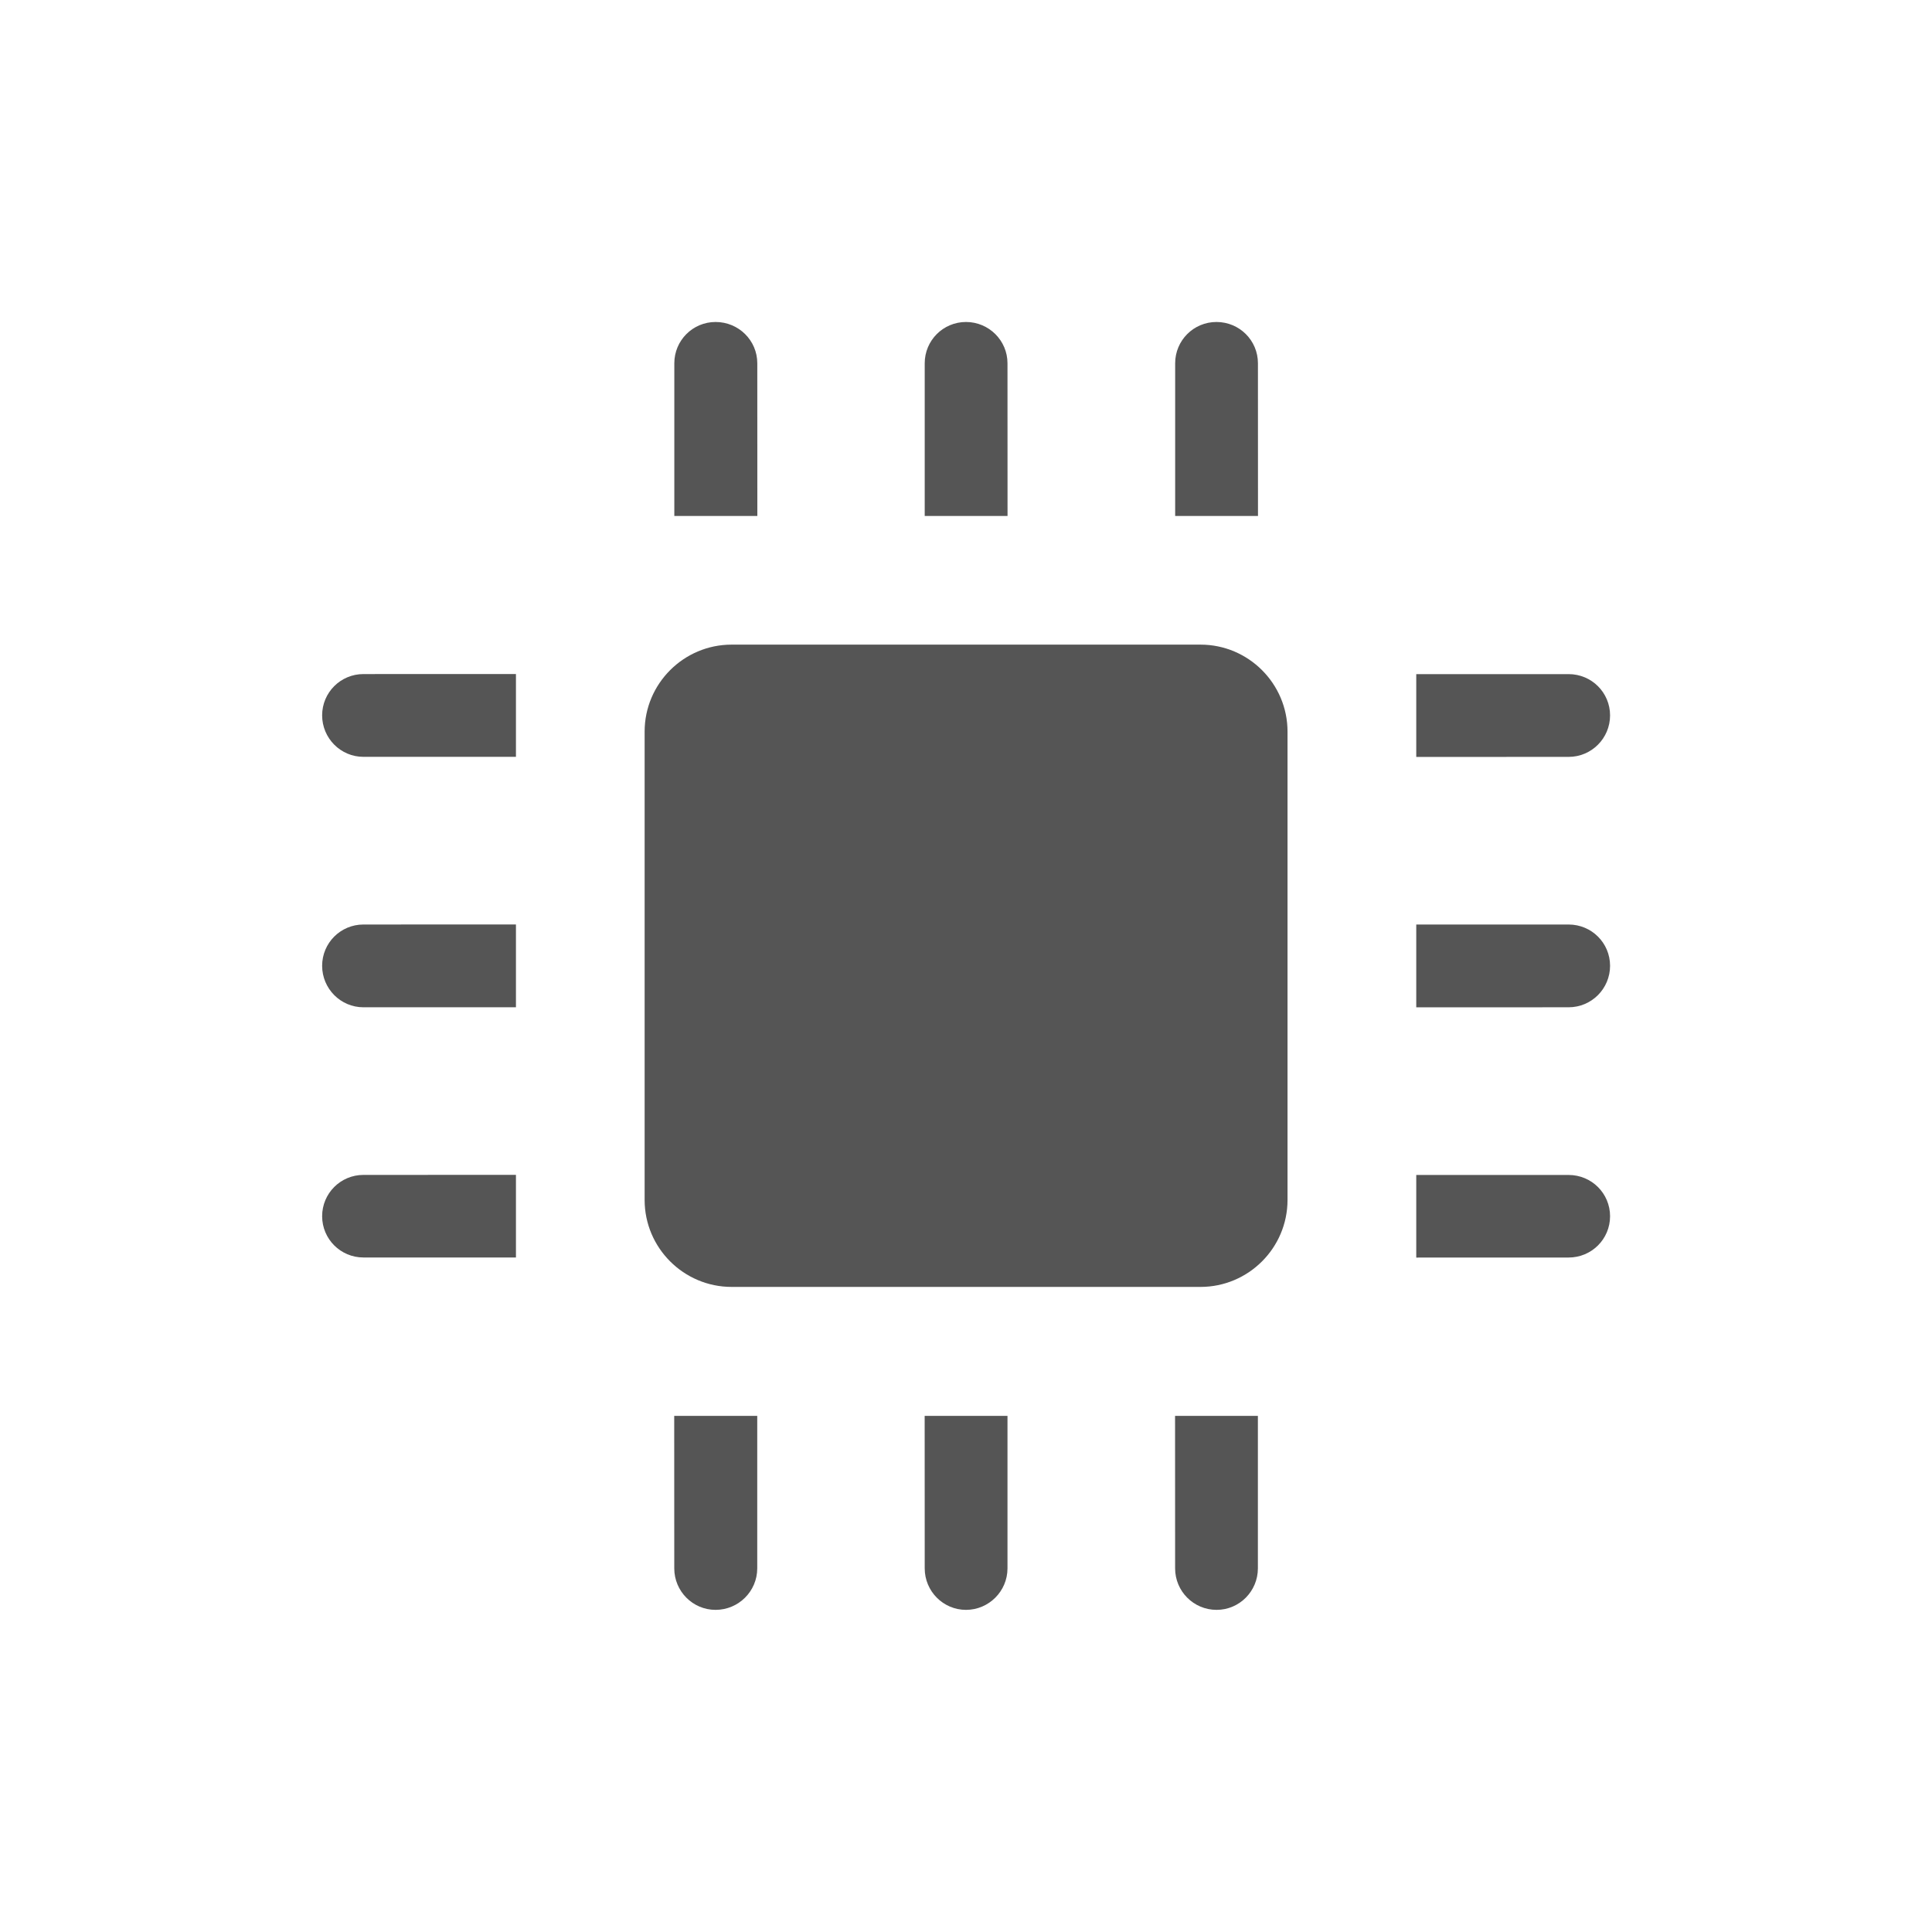
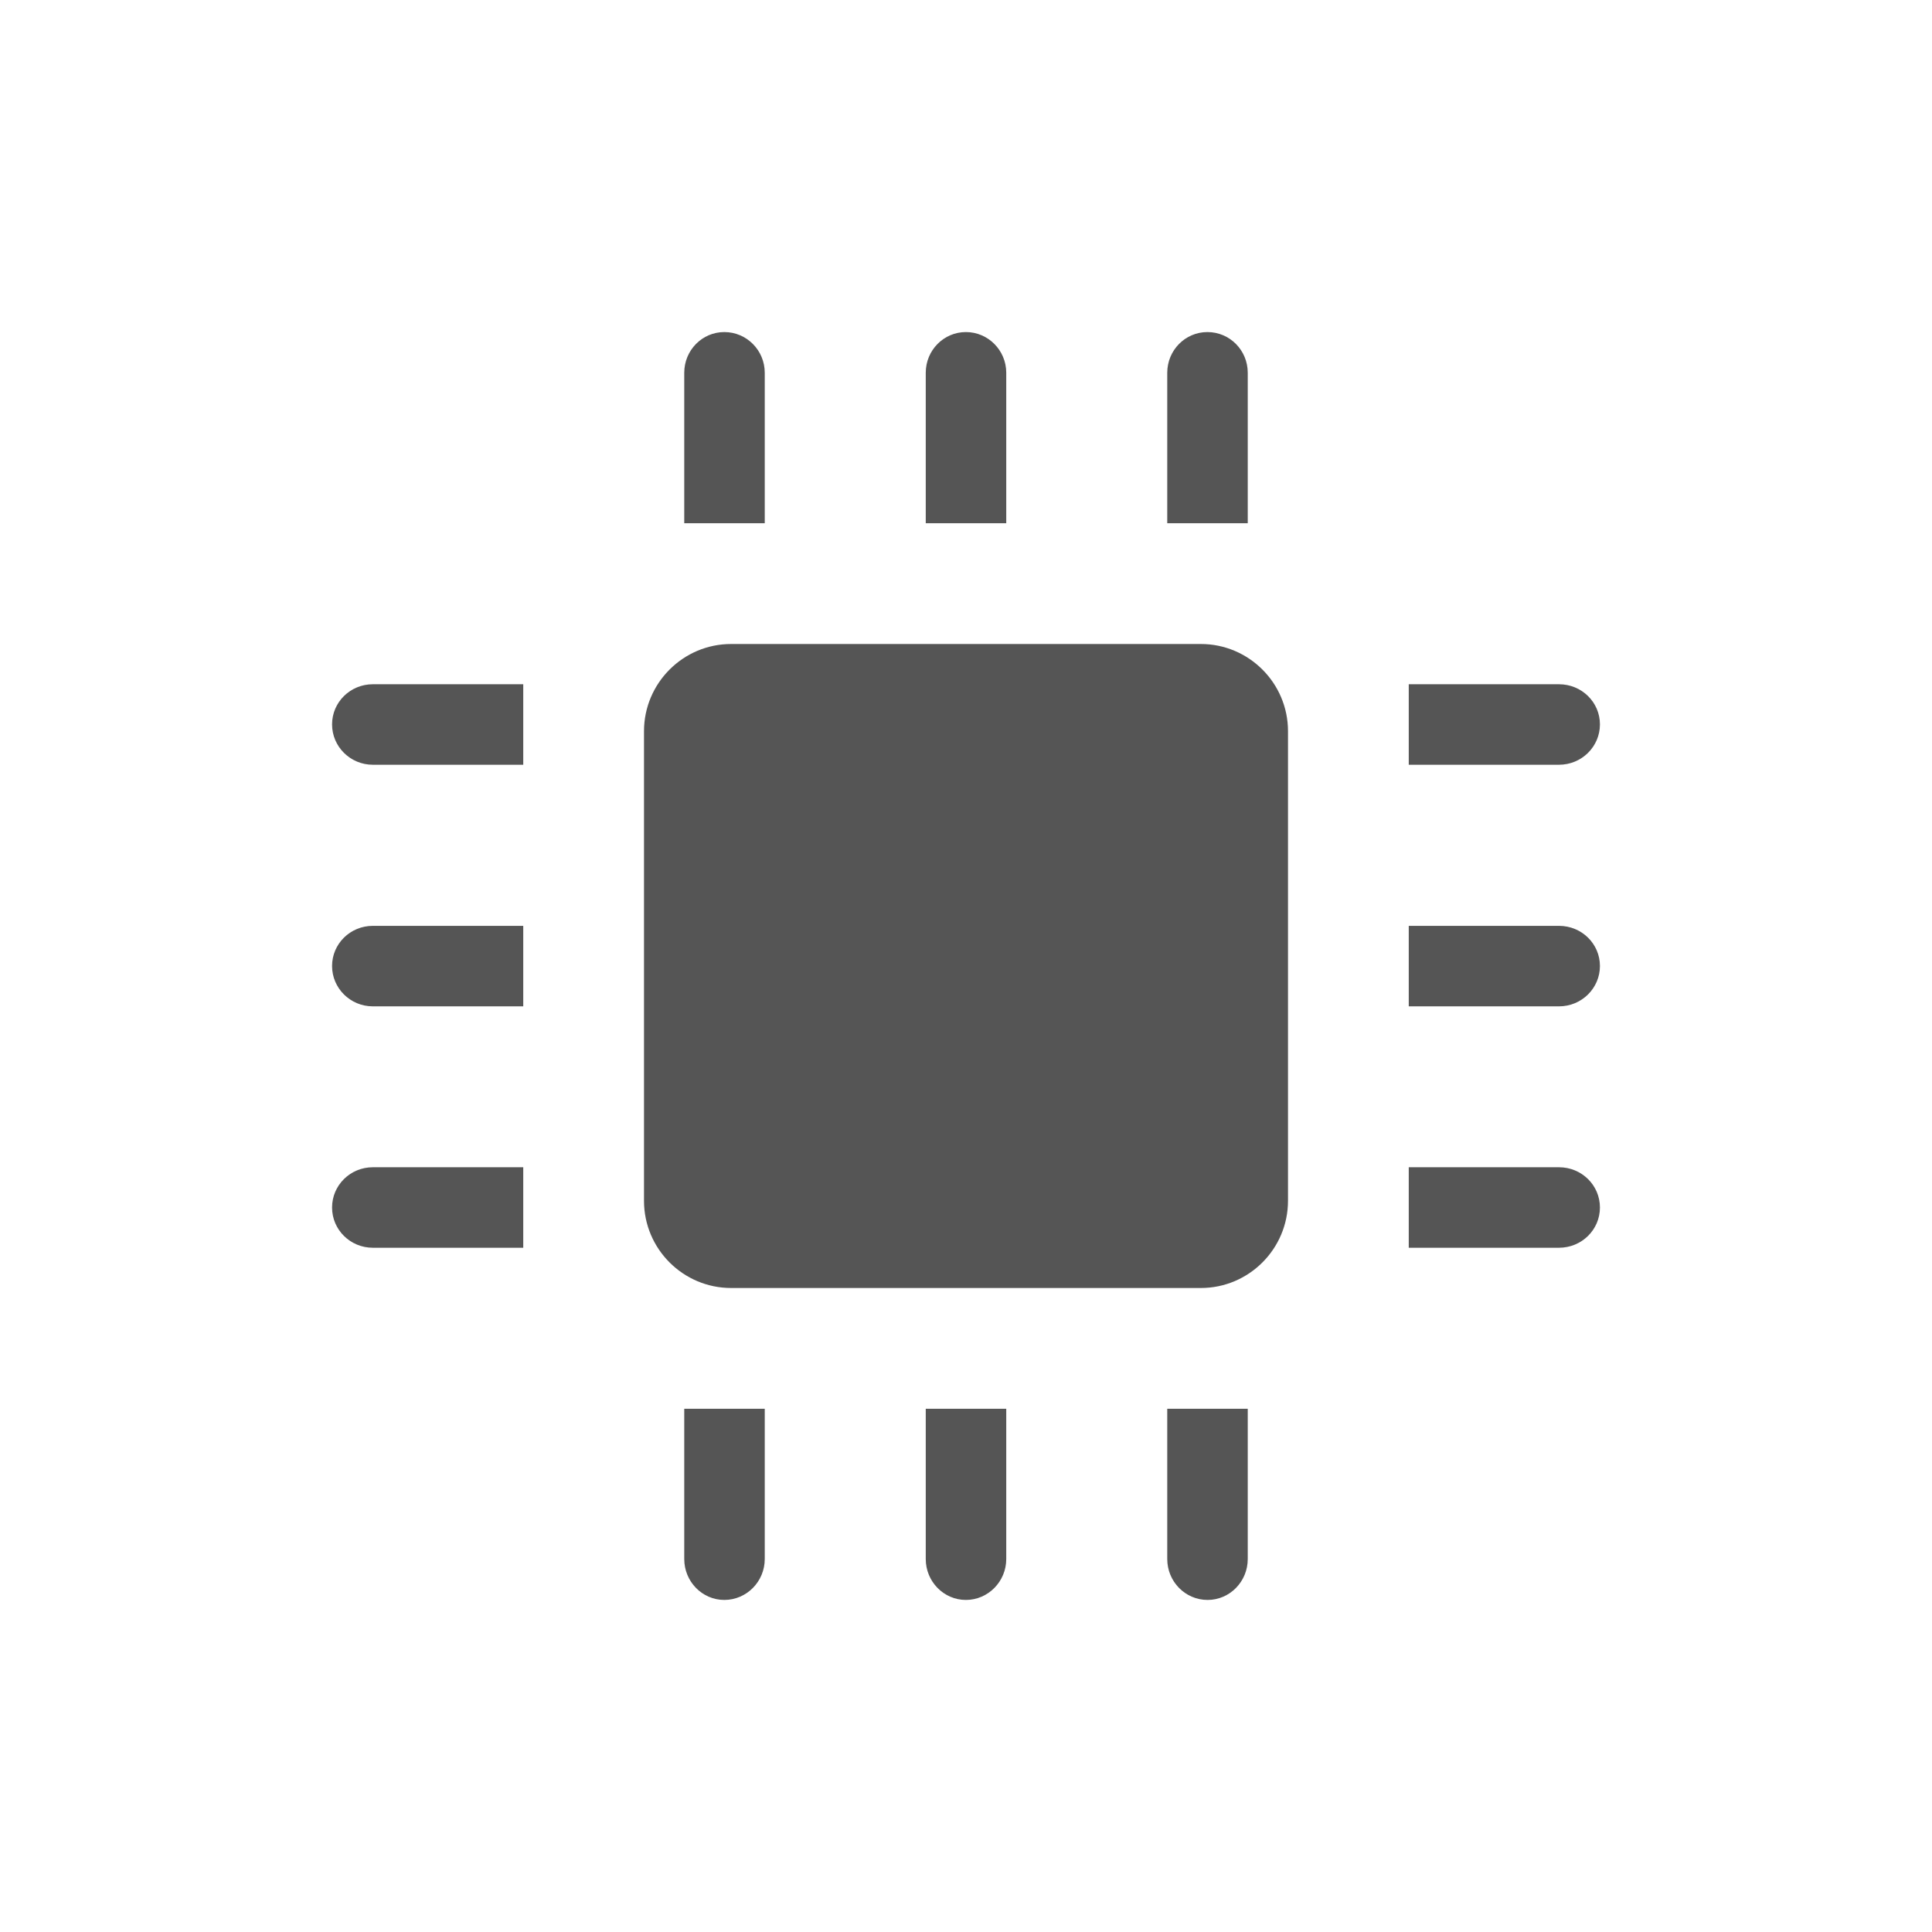
- <svg xmlns="http://www.w3.org/2000/svg" width="47.5" height="47.5" viewBox="0 0 38 38">
-   <g style="fill:#555">
-     <path d="m 14.895,7.145 c 0,-0.449 -0.367,-0.812 -0.82,-0.812 -0.449,0 -0.812,0.363 -0.812,0.812 l 0,3.004 1.633,0 z" />
-     <path d="m 13.262,30.848 c 0,0.449 0.363,0.816 0.812,0.816 0.453,0 0.82,-0.367 0.82,-0.816 l 0,-3 -1.633,0 z" />
-     <path d="m 19.816,7.145 c 0,-0.449 -0.367,-0.812 -0.816,-0.812 -0.449,0 -0.812,0.363 -0.812,0.812 l 0,3.004 1.629,0 z" />
-     <path d="m 18.188,30.848 c 0,0.449 0.363,0.816 0.812,0.816 0.449,0 0.816,-0.367 0.816,-0.816 l 0,-3 -1.629,0 z" />
-     <path d="m 24.742,7.145 c 0,-0.449 -0.363,-0.812 -0.816,-0.812 -0.449,0 -0.812,0.363 -0.812,0.812 l 0,3.004 1.629,0 z" />
-     <path d="m 23.113,30.848 c 0,0.449 0.363,0.816 0.816,0.816 0.449,0 0.812,-0.367 0.812,-0.816 l 0,-3 -1.629,0 z" />
-     <path d="m 7.148,23.109 c -0.449,0 -0.812,0.363 -0.812,0.812 0,0.449 0.363,0.812 0.812,0.812 l 3,0 0,-1.625 z" />
-     <path d="m 30.852,24.734 c 0.453,0 0.816,-0.363 0.816,-0.812 0,-0.449 -0.363,-0.812 -0.816,-0.812 l -2.996,0 0,1.625 z" />
-     <path d="m 7.148,18.184 c -0.449,0 -0.812,0.363 -0.812,0.812 0,0.449 0.363,0.816 0.812,0.816 l 3,0 0,-1.629 z" />
-     <path d="m 30.852,19.812 c 0.453,0 0.816,-0.367 0.816,-0.816 0,-0.449 -0.363,-0.812 -0.816,-0.812 l -2.996,0 0,1.629 z" />
-     <path d="m 7.148,13.258 c -0.449,0 -0.812,0.363 -0.812,0.812 0,0.449 0.363,0.816 0.812,0.816 l 3,0 0,-1.629 z" />
-     <path d="m 30.852,14.887 c 0.453,0 0.816,-0.367 0.816,-0.816 0,-0.449 -0.363,-0.812 -0.816,-0.812 l -2.996,0 0,1.629 z" />
-     <path d="m 23.613,25.312 c 0.941,0 1.711,-0.766 1.711,-1.711 l 0,-9.211 c 0,-0.945 -0.77,-1.711 -1.711,-1.711 l -9.223,0 c -0.941,0 -1.711,0.766 -1.711,1.711 l 0,9.211 c 0,0.945 0.77,1.711 1.711,1.711 z" />
-   </g>
+ <svg xmlns="http://www.w3.org/2000/svg" width="48" height="48" viewBox="0 0 38.4 38.4" id="svg2" version="1.1">
+   <defs id="defs34" />
+   <path style="fill:#555555" id="path6" d="M 15.2,7.409 C 15.2,6.962 14.84,6.6 14.396,6.6 13.956,6.6 13.6,6.962 13.6,7.409 l 0,2.991 1.6,0 z" />
+   <path style="fill:#555555" id="path8" d="M 13.6,30.987 C 13.6,31.434 13.956,31.8 14.396,31.8 14.84,31.8 15.2,31.434 15.2,30.987 L 15.2,28 13.6,28 Z" />
+   <path style="fill:#555555" id="path10" d="M 20,7.409 C 20,6.962 19.639,6.6 19.198,6.6 18.757,6.6 18.4,6.962 18.4,7.409 l 0,2.991 1.6,0 z" />
+   <path style="fill:#555555" id="path12" d="M 18.4,30.987 C 18.4,31.434 18.757,31.8 19.198,31.8 19.639,31.8 20,31.434 20,30.987 L 20,28 18.4,28 Z" />
+   <path style="fill:#555555" id="path14" d="M 24.8,7.409 C 24.8,6.962 24.443,6.6 23.998,6.6 23.557,6.6 23.2,6.962 23.2,7.409 l 0,2.991 1.6,0 z" />
+   <path style="fill:#555555" id="path16" d="M 23.2,30.987 C 23.2,31.434 23.557,31.8 24.002,31.8 24.443,31.8 24.8,31.434 24.8,30.987 L 24.8,28 23.2,28 Z" />
+   <path style="fill:#555555" id="path18" d="M 7.41,23.2 C 6.962,23.2 6.6,23.558 6.6,24 c 0,0.442 0.362,0.8 0.81,0.8 l 2.99,0 0,-1.6 z" />
+   <path style="fill:#555555" id="path20" d="M 30.986,24.8 C 31.438,24.8 31.8,24.442 31.8,24 c 0,-0.442 -0.362,-0.8 -0.814,-0.8 L 28,23.2 l 0,1.6 z" />
+   <path style="fill:#555555" id="path22" d="M 7.41,18.402 C 6.962,18.402 6.6,18.759 6.6,19.2 c 0,0.441 0.362,0.802 0.81,0.802 l 2.99,0 0,-1.6 z" />
+   <path style="fill:#555555" id="path24" d="m 30.986,20.002 c 0.452,0 0.814,-0.361 0.814,-0.802 0,-0.441 -0.362,-0.798 -0.814,-0.798 l -2.986,0 0,1.6 z" />
+   <path style="fill:#555555" id="path26" d="M 7.41,13.6 C 6.962,13.6 6.6,13.957 6.6,14.398 6.6,14.839 6.962,15.2 7.41,15.2 l 2.99,0 0,-1.6 z" />
+   <path style="fill:#555555" id="path28" d="M 30.986,15.2 C 31.438,15.2 31.8,14.839 31.8,14.398 31.8,13.957 31.438,13.6 30.986,13.6 L 28,13.6 l 0,1.6 z" />
+   <path style="fill:#555555" id="path30" d="M 23.868,25.6 C 24.821,25.6 25.6,24.824 25.6,23.866 l 0,-9.333 C 25.6,13.576 24.821,12.8 23.868,12.8 l -9.336,0 C 13.579,12.8 12.8,13.576 12.8,14.534 l 0,9.333 C 12.8,24.824 13.579,25.6 14.532,25.6 Z" />
</svg>
